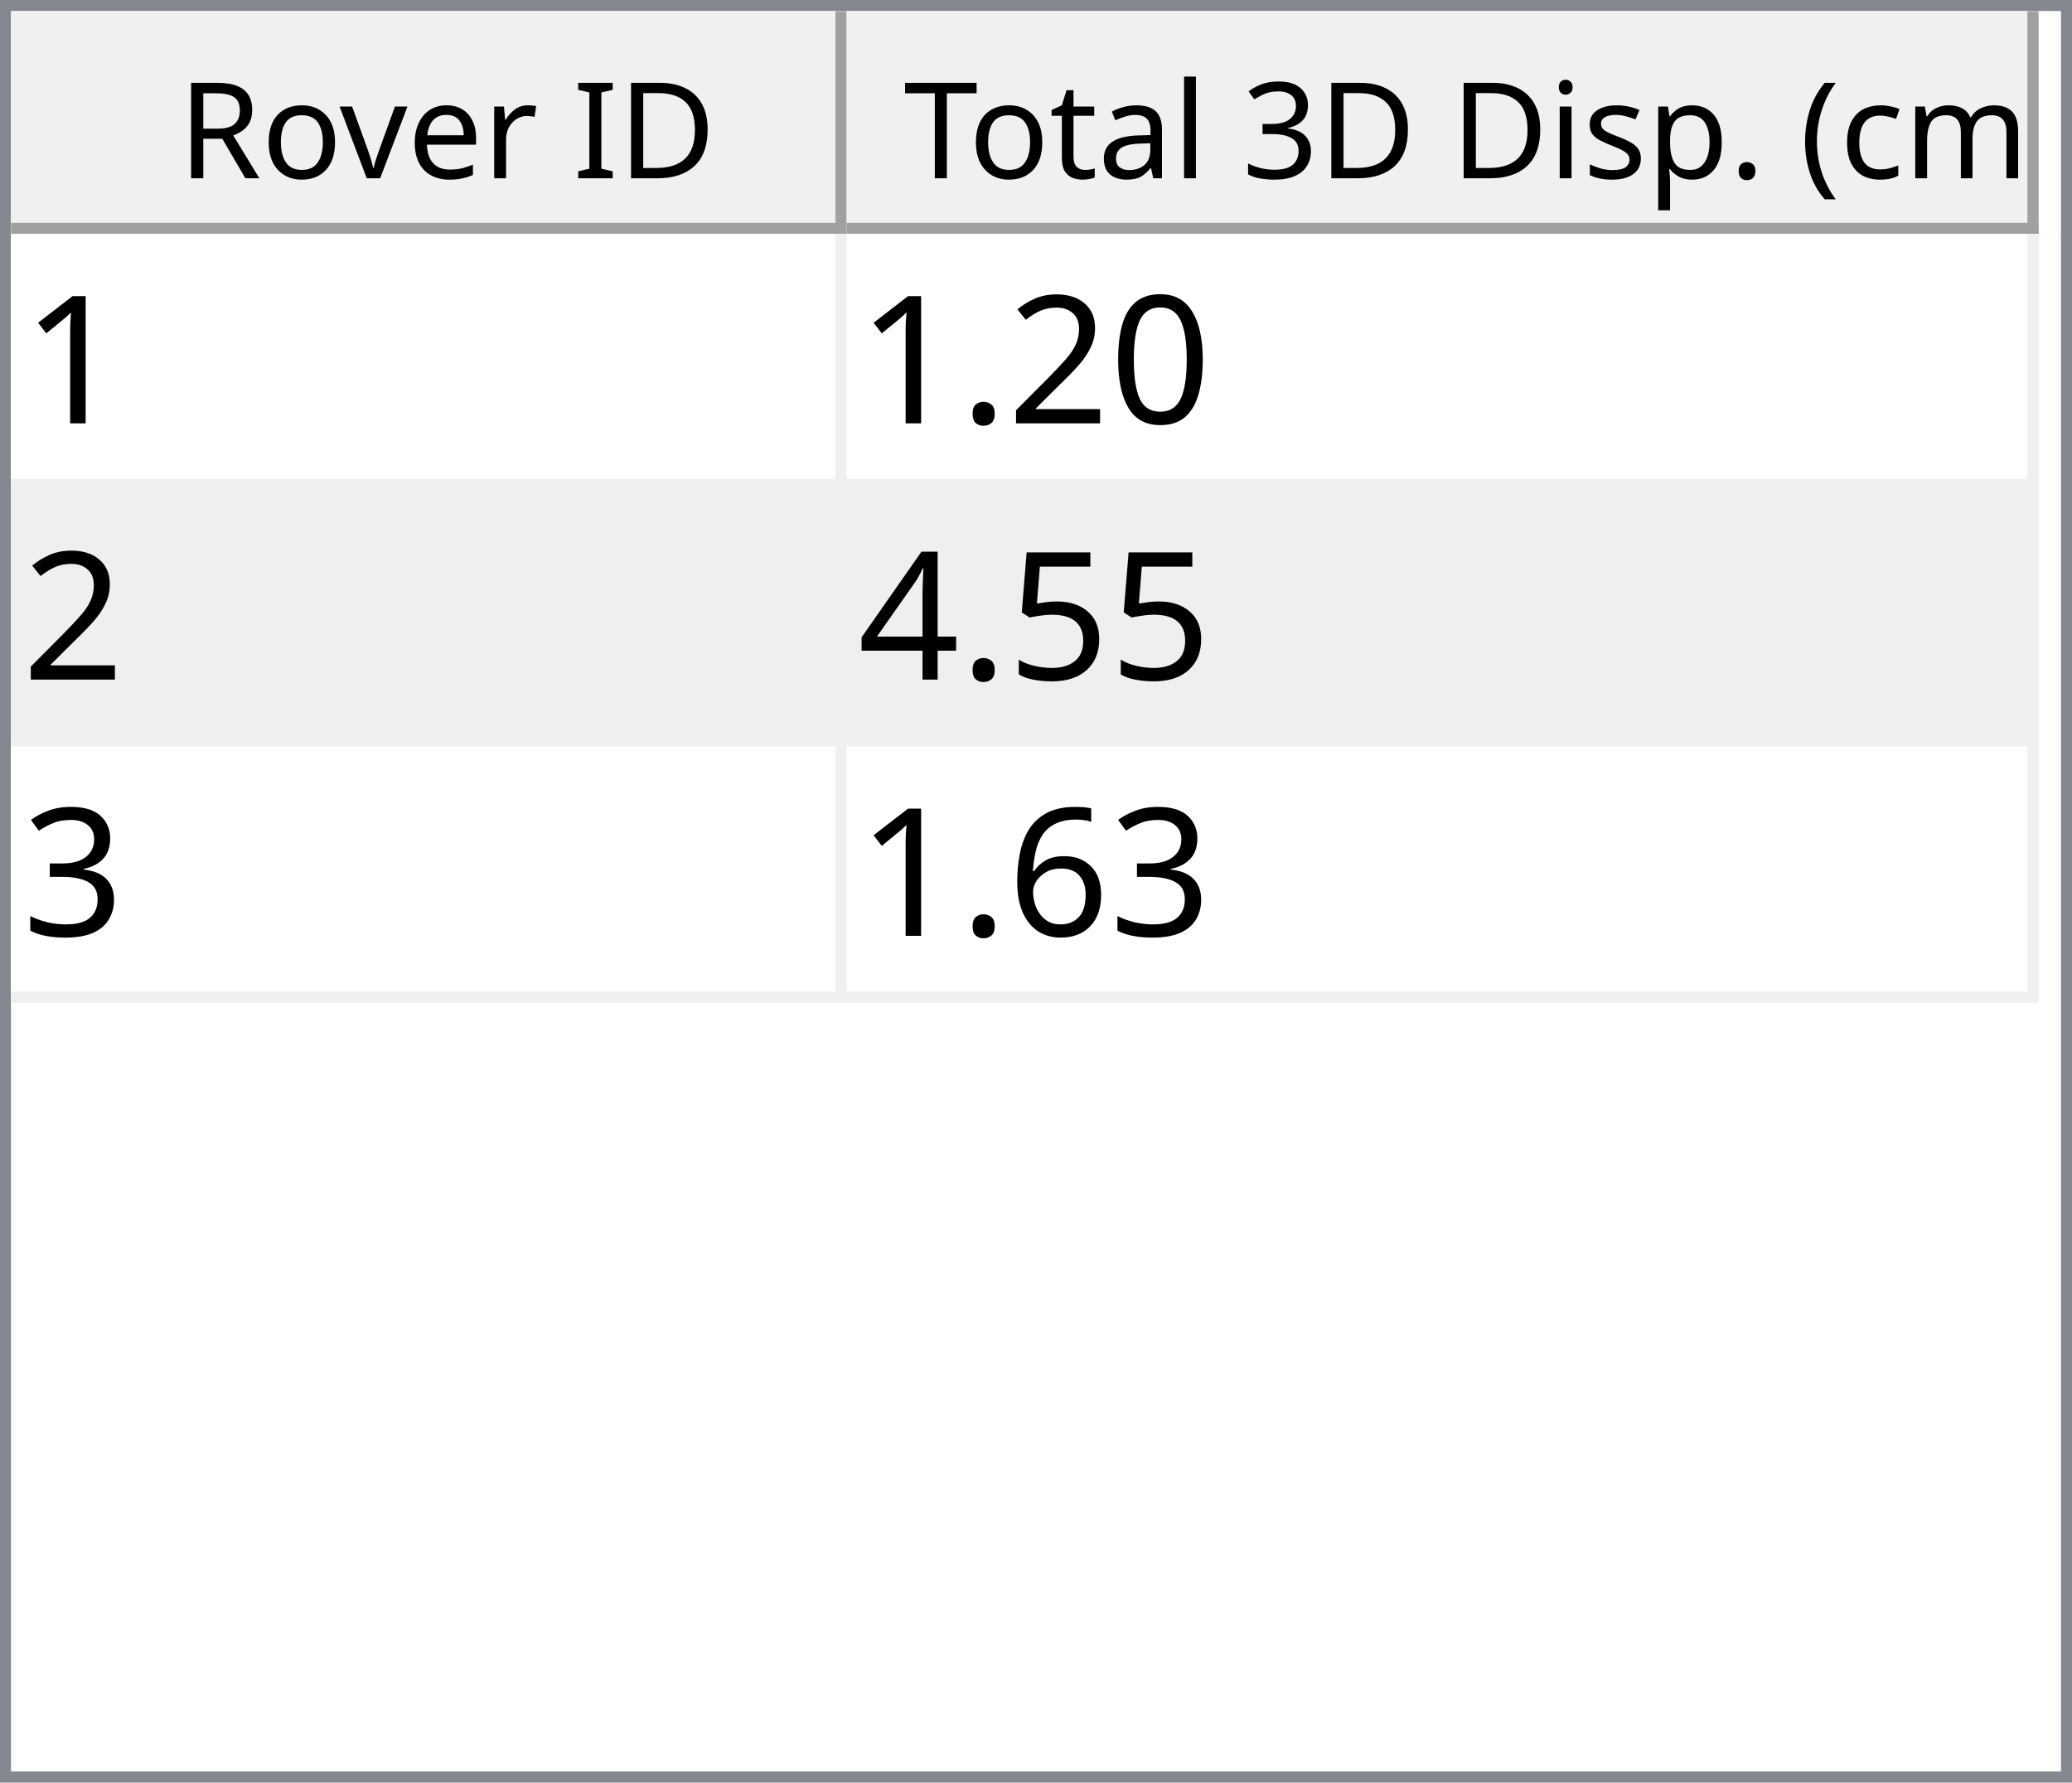
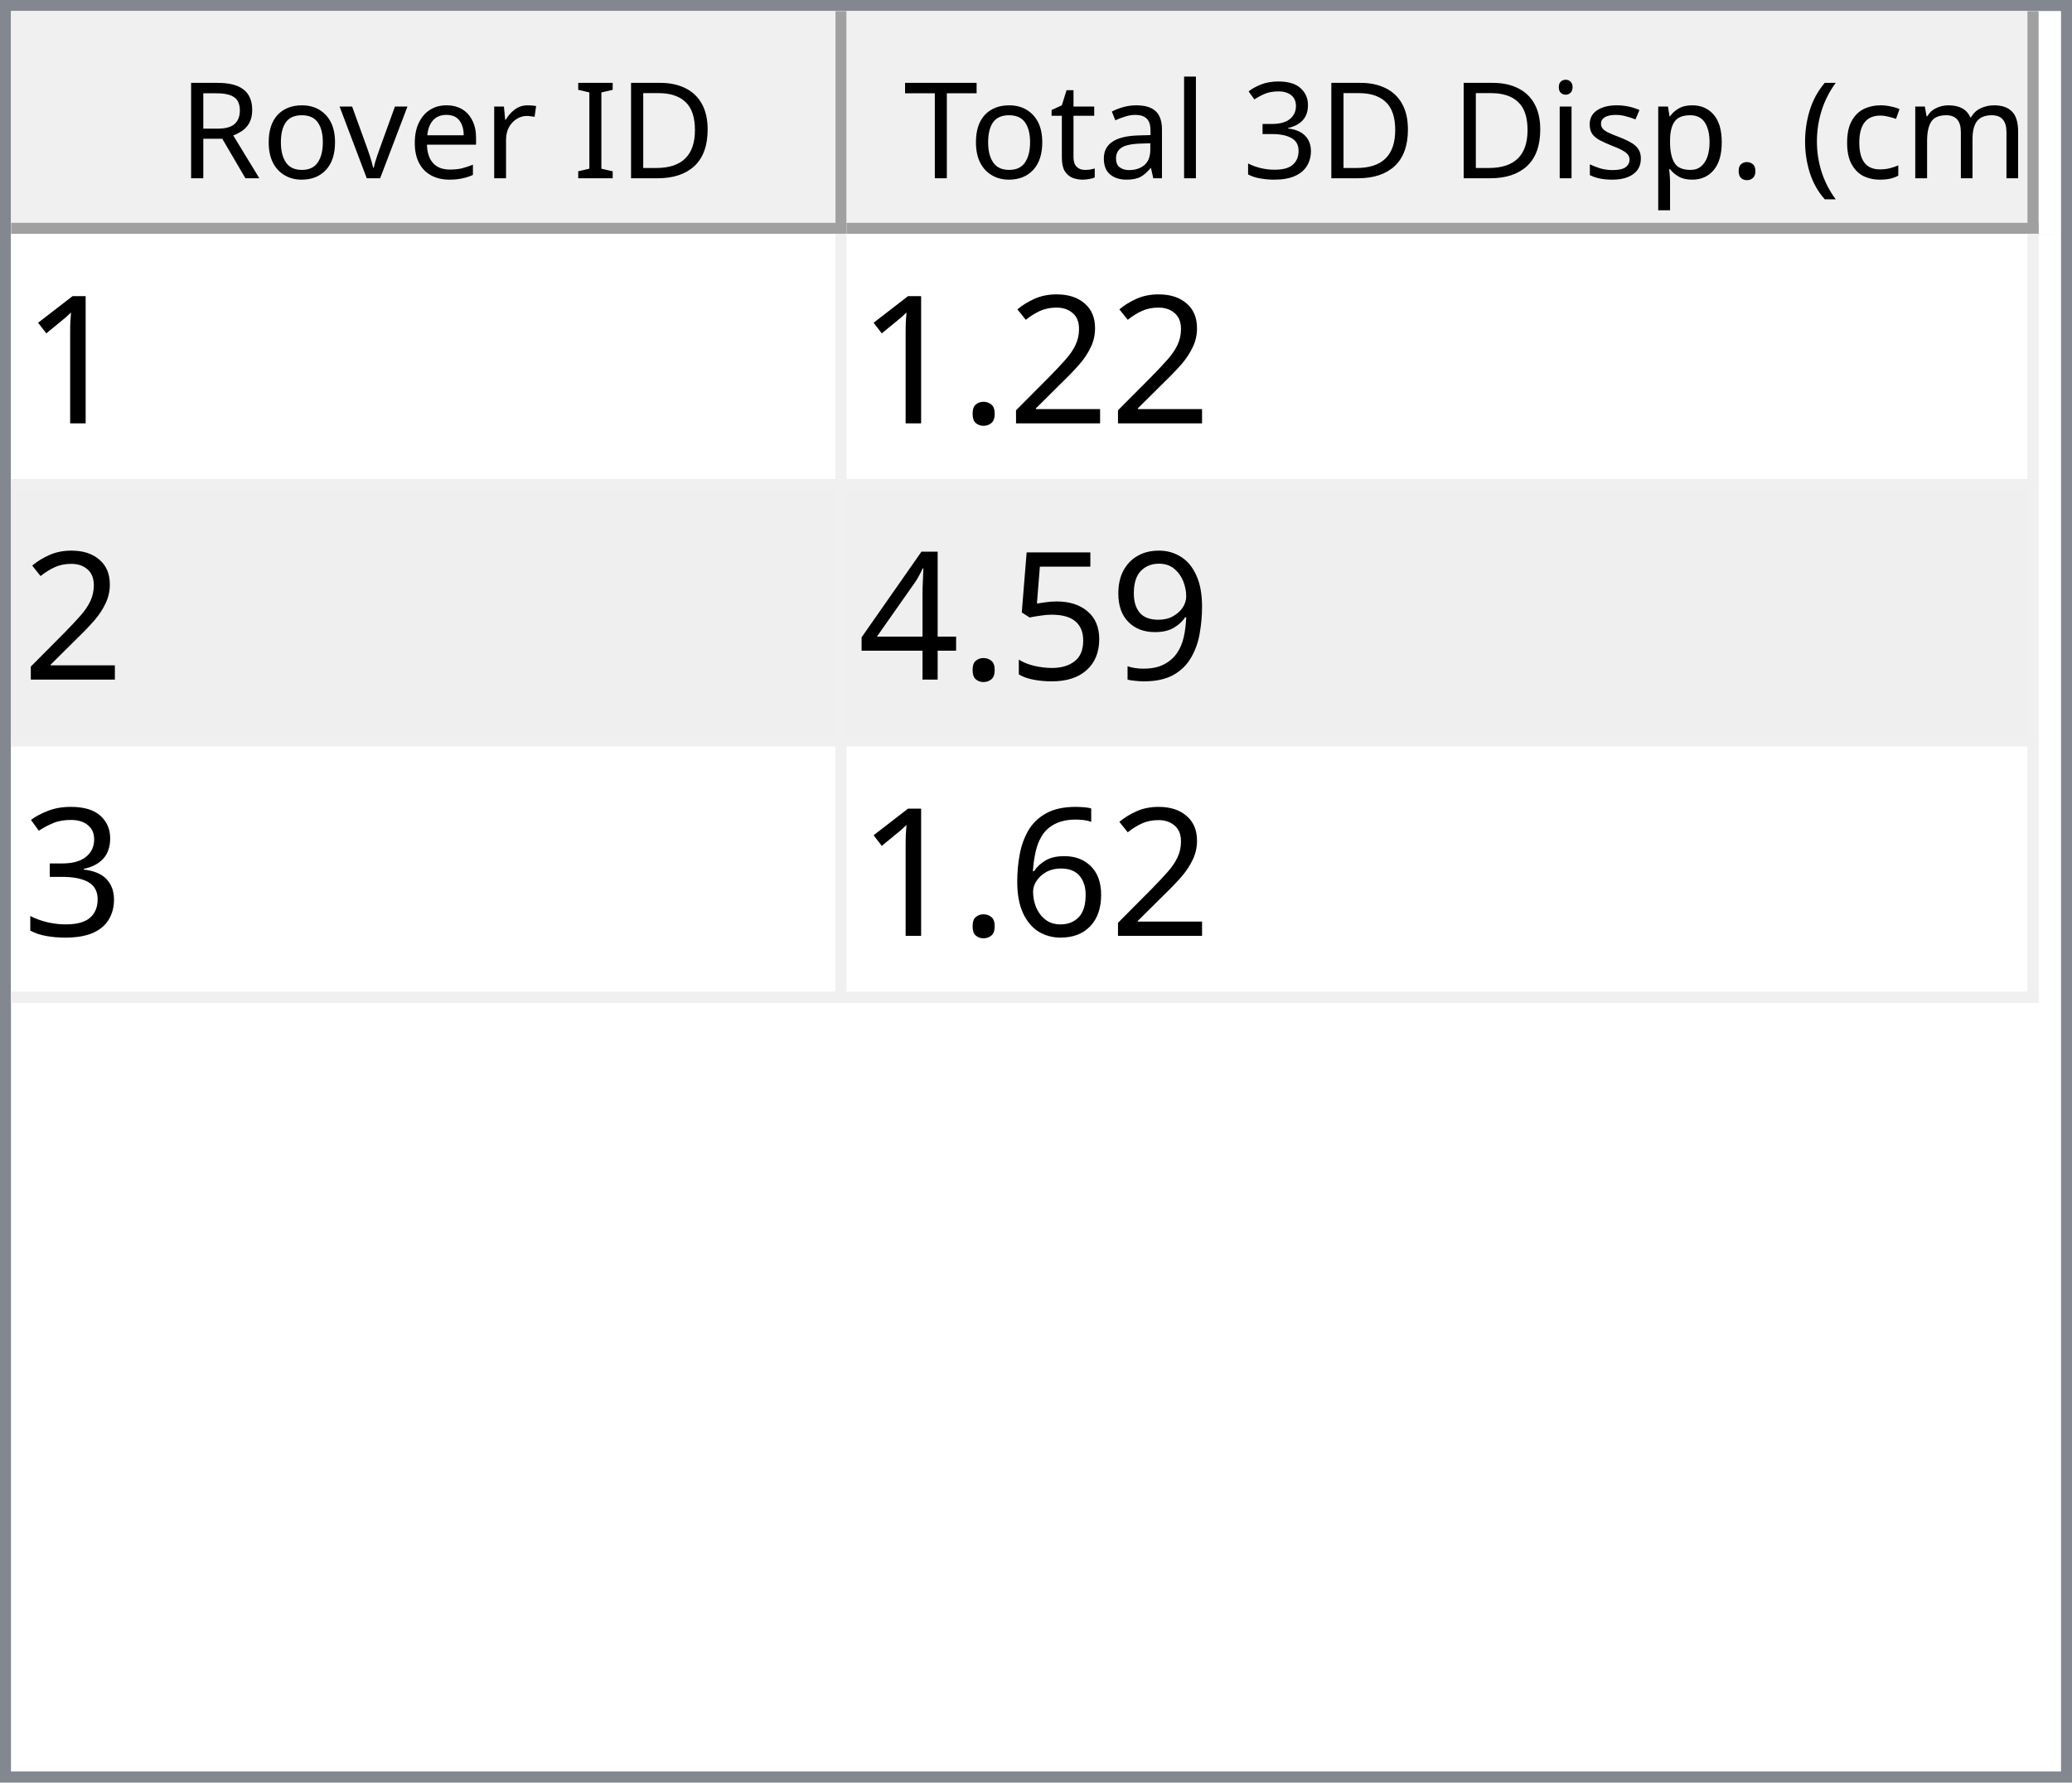
<svg xmlns="http://www.w3.org/2000/svg" style="fill-opacity:1; color-rendering:auto; color-interpolation:auto; text-rendering:auto; stroke:black; stroke-linecap:square; stroke-miterlimit:10; shape-rendering:auto; stroke-opacity:1; fill:black; stroke-dasharray:none; font-weight:normal; stroke-width:1; font-family:'Dialog'; font-style:normal; stroke-linejoin:miter; font-size:12px; stroke-dashoffset:0; image-rendering:auto;" width="186" height="160">
  <defs id="genericDefs" />
  <g>
    <defs id="defs1">
      <clipPath clipPathUnits="userSpaceOnUse" id="clipPath1">
        <path d="M0 0 L186 0 L186 160 L0 160 L0 0 Z" />
      </clipPath>
      <clipPath clipPathUnits="userSpaceOnUse" id="clipPath2">
        <path d="M0 0 L0 160 L186 160 L186 0 Z" />
      </clipPath>
      <clipPath clipPathUnits="userSpaceOnUse" id="clipPath3">
        <path d="M0 0 L0 20 L184 20 L184 0 Z" />
      </clipPath>
      <clipPath clipPathUnits="userSpaceOnUse" id="clipPath4">
        <path d="M0 0 L0 20 L75 20 L75 0 Z" />
      </clipPath>
      <clipPath clipPathUnits="userSpaceOnUse" id="clipPath5">
        <path d="M1 1 L1 19 L74 19 L74 1 Z" />
      </clipPath>
      <clipPath clipPathUnits="userSpaceOnUse" id="clipPath6">
        <path d="M0 0 L0 18 L73 18 L73 0 Z" />
      </clipPath>
      <clipPath clipPathUnits="userSpaceOnUse" id="clipPath7">
        <path d="M-0.5 -0.5 L-0.5 19.5 L74.5 19.5 L74.5 -0.5 Z" />
      </clipPath>
      <clipPath clipPathUnits="userSpaceOnUse" id="clipPath8">
        <path d="M0 0 L0 20 L107 20 L107 0 Z" />
      </clipPath>
      <clipPath clipPathUnits="userSpaceOnUse" id="clipPath9">
        <path d="M1 1 L1 19 L106 19 L106 1 Z" />
      </clipPath>
      <clipPath clipPathUnits="userSpaceOnUse" id="clipPath10">
        <path d="M0 0 L0 18 L105 18 L105 0 Z" />
      </clipPath>
      <clipPath clipPathUnits="userSpaceOnUse" id="clipPath11">
        <path d="M-0.5 -0.5 L-0.5 19.5 L106.5 19.5 L106.5 -0.5 Z" />
      </clipPath>
      <clipPath clipPathUnits="userSpaceOnUse" id="clipPath12">
        <path d="M0 0 L0 138 L184 138 L184 0 Z" />
      </clipPath>
      <clipPath clipPathUnits="userSpaceOnUse" id="clipPath13">
        <path d="M0 0 L0 69 L182 69 L182 0 Z" />
      </clipPath>
      <clipPath clipPathUnits="userSpaceOnUse" id="clipPath14">
        <path d="M-0.5 -0.5 L-0.5 68.5 L181.5 68.5 L181.5 -0.5 Z" />
      </clipPath>
      <clipPath clipPathUnits="userSpaceOnUse" id="clipPath15">
        <path d="M0 0 L0 22 L74 22 L74 0 Z" />
      </clipPath>
      <clipPath clipPathUnits="userSpaceOnUse" id="clipPath16">
        <path d="M0 0 L0 22 L106 22 L106 0 Z" />
      </clipPath>
      <font horiz-adv-x="64.551" id="font1">
        <font-face ascent="107.91" descent="25.098" units-per-em="100" style="font-style:normal; font-family:Segoe UI; font-weight:normal;" />
        <missing-glyph horiz-adv-x="64.551" d="M8.109 0 L8.109 68.266 L56.453 68.266 L56.453 0 L8.109 0 ZM15.328 7.234 L49.219 7.234 L49.219 61.031 L15.328 61.031 L15.328 7.234 Z" />
        <glyph unicode="D" horiz-adv-x="70.117" d="M9.188 0 L9.188 70.016 L28.516 70.016 Q65.531 70.016 65.531 35.891 Q65.531 19.672 55.25 9.836 Q44.969 0 27.734 0 L9.188 0 ZM17.391 62.594 L17.391 7.422 L27.828 7.422 Q41.609 7.422 49.273 14.797 Q56.938 22.172 56.938 35.688 Q56.938 62.594 28.328 62.594 L17.391 62.594 Z" />
        <glyph unicode="I" horiz-adv-x="26.611" d="M17.391 0 L9.188 0 L9.188 70.016 L17.391 70.016 L17.391 0 Z" />
        <glyph unicode=" " horiz-adv-x="27.393" d="" />
        <glyph unicode="r" horiz-adv-x="34.766" d="M34.188 41.891 Q32.078 43.5 28.125 43.5 Q23 43.5 19.555 38.672 Q16.109 33.844 16.109 25.484 L16.109 0 L8.109 0 L8.109 50 L16.109 50 L16.109 39.703 L16.312 39.703 Q18.016 44.969 21.531 47.922 Q25.047 50.875 29.391 50.875 Q32.516 50.875 34.188 50.203 L34.188 41.891 Z" />
        <glyph unicode="e" horiz-adv-x="52.295" d="M48.297 23 L12.984 23 Q13.188 14.656 17.484 10.109 Q21.781 5.562 29.297 5.562 Q37.75 5.562 44.828 11.141 L44.828 3.609 Q38.234 -1.172 27.391 -1.172 Q16.797 -1.172 10.742 5.641 Q4.688 12.453 4.688 24.812 Q4.688 36.469 11.305 43.82 Q17.922 51.172 27.734 51.172 Q37.547 51.172 42.922 44.828 Q48.297 38.484 48.297 27.203 L48.297 23 ZM40.094 29.781 Q40.047 36.719 36.75 40.578 Q33.453 44.438 27.594 44.438 Q21.922 44.438 17.969 40.383 Q14.016 36.328 13.094 29.781 L40.094 29.781 Z" />
        <glyph unicode="v" horiz-adv-x="47.9" d="M47.406 50 L27.484 0 L19.625 0 L0.688 50 L9.469 50 L22.172 13.672 Q23.578 9.672 23.922 6.688 L24.125 6.688 Q24.609 10.453 25.688 13.484 L38.969 50 L47.406 50 Z" />
        <glyph unicode="o" horiz-adv-x="58.594" d="M29 -1.172 Q17.922 -1.172 11.305 5.836 Q4.688 12.844 4.688 24.422 Q4.688 37.016 11.57 44.094 Q18.453 51.172 30.172 51.172 Q41.359 51.172 47.633 44.289 Q53.906 37.406 53.906 25.203 Q53.906 13.234 47.141 6.031 Q40.375 -1.172 29 -1.172 ZM29.594 44.438 Q21.875 44.438 17.383 39.188 Q12.891 33.938 12.891 24.703 Q12.891 15.828 17.43 10.695 Q21.969 5.562 29.594 5.562 Q37.359 5.562 41.531 10.594 Q45.703 15.625 45.703 24.906 Q45.703 34.281 41.531 39.359 Q37.359 44.438 29.594 44.438 Z" />
        <glyph unicode="R" horiz-adv-x="59.814" d="M59.375 0 L49.609 0 L37.891 19.625 Q36.281 22.359 34.766 24.289 Q33.25 26.219 31.664 27.438 Q30.078 28.656 28.25 29.219 Q26.422 29.781 24.125 29.781 L17.391 29.781 L17.391 0 L9.188 0 L9.188 70.016 L30.078 70.016 Q34.672 70.016 38.555 68.867 Q42.438 67.719 45.289 65.375 Q48.141 63.031 49.758 59.547 Q51.375 56.062 51.375 51.375 Q51.375 47.703 50.273 44.656 Q49.172 41.609 47.148 39.211 Q45.125 36.812 42.266 35.133 Q39.406 33.453 35.844 32.516 L35.844 32.328 Q37.594 31.547 38.891 30.547 Q40.188 29.547 41.359 28.18 Q42.531 26.812 43.68 25.078 Q44.828 23.344 46.234 21.047 L59.375 0 ZM17.391 62.594 L17.391 37.203 L28.516 37.203 Q31.594 37.203 34.203 38.133 Q36.812 39.062 38.719 40.797 Q40.625 42.531 41.703 45.047 Q42.781 47.562 42.781 50.688 Q42.781 56.297 39.141 59.445 Q35.5 62.594 28.609 62.594 L17.391 62.594 Z" />
        <glyph unicode=")" horiz-adv-x="30.176" d="M8.297 -15.922 L1.172 -15.922 Q16.406 2.344 16.406 26.812 Q16.406 51.469 1.078 70.016 L8.297 70.016 Q23.531 52.156 23.531 26.703 Q23.531 1.375 8.297 -15.922 Z" />
        <glyph unicode="m" horiz-adv-x="86.133" d="M79.109 0 L71.094 0 L71.094 28.719 Q71.094 37.016 68.531 40.727 Q65.969 44.438 59.906 44.438 Q54.781 44.438 51.195 39.75 Q47.609 35.062 47.609 28.516 L47.609 0 L39.594 0 L39.594 29.688 Q39.594 44.438 28.219 44.438 Q22.953 44.438 19.531 40.016 Q16.109 35.594 16.109 28.516 L16.109 0 L8.109 0 L8.109 50 L16.109 50 L16.109 42.094 L16.312 42.094 Q21.625 51.172 31.844 51.172 Q36.969 51.172 40.773 48.312 Q44.578 45.453 46 40.828 Q51.562 51.172 62.594 51.172 Q79.109 51.172 79.109 30.812 L79.109 0 Z" />
        <glyph unicode="c" horiz-adv-x="46.191" d="M42.188 2.297 Q36.422 -1.172 28.516 -1.172 Q17.828 -1.172 11.258 5.789 Q4.688 12.75 4.688 23.828 Q4.688 36.188 11.766 43.68 Q18.844 51.172 30.672 51.172 Q37.25 51.172 42.281 48.734 L42.281 40.531 Q36.719 44.438 30.375 44.438 Q22.703 44.438 17.797 38.945 Q12.891 33.453 12.891 24.516 Q12.891 15.719 17.508 10.641 Q22.125 5.562 29.891 5.562 Q36.422 5.562 42.188 9.906 L42.188 2.297 Z" />
        <glyph unicode="(" horiz-adv-x="30.176" d="M29.109 -15.922 L21.969 -15.922 Q6.844 1.375 6.844 26.703 Q6.844 52.156 21.969 70.016 L29.203 70.016 Q13.875 51.469 13.875 26.812 Q13.875 2.344 29.109 -15.922 Z" />
        <glyph unicode="." horiz-adv-x="21.68" d="M10.891 -1.078 Q8.641 -1.078 7.055 0.539 Q5.469 2.156 5.469 4.391 Q5.469 6.641 7.055 8.273 Q8.641 9.906 10.891 9.906 Q13.188 9.906 14.797 8.273 Q16.406 6.641 16.406 4.391 Q16.406 2.156 14.797 0.539 Q13.188 -1.078 10.891 -1.078 Z" />
        <glyph unicode="p" horiz-adv-x="58.789" d="M16.312 7.234 L16.109 7.234 L16.109 -23 L8.109 -23 L8.109 50 L16.109 50 L16.109 41.219 L16.312 41.219 Q22.219 51.172 33.594 51.172 Q43.266 51.172 48.688 44.461 Q54.109 37.75 54.109 26.469 Q54.109 13.922 48 6.375 Q41.891 -1.172 31.297 -1.172 Q21.578 -1.172 16.312 7.234 ZM16.109 27.391 L16.109 20.406 Q16.109 14.203 20.141 9.883 Q24.172 5.562 30.375 5.562 Q37.641 5.562 41.773 11.133 Q45.906 16.703 45.906 26.609 Q45.906 34.969 42.047 39.703 Q38.188 44.438 31.594 44.438 Q24.609 44.438 20.359 39.578 Q16.109 34.719 16.109 27.391 Z" />
        <glyph unicode="s" horiz-adv-x="42.432" d="M5.078 1.812 L5.078 10.406 Q11.625 5.562 19.484 5.562 Q30.031 5.562 30.031 12.594 Q30.031 14.594 29.125 15.992 Q28.219 17.391 26.68 18.461 Q25.141 19.531 23.07 20.383 Q21 21.234 18.609 22.172 Q15.281 23.484 12.766 24.828 Q10.25 26.172 8.57 27.859 Q6.891 29.547 6.031 31.695 Q5.172 33.844 5.172 36.719 Q5.172 40.234 6.789 42.945 Q8.406 45.656 11.086 47.484 Q13.766 49.312 17.211 50.242 Q20.656 51.172 24.312 51.172 Q30.812 51.172 35.938 48.922 L35.938 40.828 Q30.422 44.438 23.25 44.438 Q21 44.438 19.195 43.922 Q17.391 43.406 16.094 42.477 Q14.797 41.547 14.086 40.258 Q13.375 38.969 13.375 37.406 Q13.375 35.453 14.086 34.133 Q14.797 32.812 16.164 31.789 Q17.531 30.766 19.484 29.938 Q21.438 29.109 23.922 28.125 Q27.25 26.859 29.883 25.516 Q32.516 24.172 34.375 22.484 Q36.234 20.797 37.234 18.602 Q38.234 16.406 38.234 13.375 Q38.234 9.672 36.602 6.938 Q34.969 4.203 32.234 2.398 Q29.5 0.594 25.93 -0.289 Q22.359 -1.172 18.453 -1.172 Q10.75 -1.172 5.078 1.812 Z" />
        <glyph unicode="i" horiz-adv-x="24.219" d="M12.203 62.703 Q10.062 62.703 8.547 64.164 Q7.031 65.625 7.031 67.875 Q7.031 70.125 8.547 71.609 Q10.062 73.094 12.203 73.094 Q14.406 73.094 15.945 71.609 Q17.484 70.125 17.484 67.875 Q17.484 65.719 15.945 64.211 Q14.406 62.703 12.203 62.703 ZM16.109 0 L8.109 0 L8.109 50 L16.109 50 L16.109 0 Z" />
        <glyph unicode="3" horiz-adv-x="53.906" d="M46.531 19.828 Q46.531 15.094 44.75 11.211 Q42.969 7.328 39.719 4.57 Q36.469 1.812 31.93 0.297 Q27.391 -1.219 21.922 -1.219 Q11.922 -1.219 6 2.594 L6 11.188 Q13.094 5.609 22.219 5.609 Q25.875 5.609 28.828 6.539 Q31.781 7.469 33.906 9.227 Q36.031 10.984 37.18 13.477 Q38.328 15.969 38.328 19.094 Q38.328 32.812 18.797 32.812 L12.984 32.812 L12.984 39.594 L18.5 39.594 Q35.797 39.594 35.797 52.484 Q35.797 64.406 22.609 64.406 Q15.188 64.406 8.688 59.422 L8.688 67.188 Q15.375 71.188 24.609 71.188 Q29 71.188 32.57 69.969 Q36.141 68.75 38.68 66.555 Q41.219 64.359 42.609 61.281 Q44 58.203 44 54.5 Q44 40.672 30.031 36.719 L30.031 36.531 Q33.594 36.141 36.625 34.797 Q39.656 33.453 41.852 31.305 Q44.047 29.156 45.289 26.25 Q46.531 23.344 46.531 19.828 Z" />
        <glyph unicode="l" horiz-adv-x="24.219" d="M16.109 0 L8.109 0 L8.109 74.031 L16.109 74.031 L16.109 0 Z" />
        <glyph unicode="a" horiz-adv-x="50.879" d="M43.891 0 L35.891 0 L35.891 7.812 L35.688 7.812 Q30.469 -1.172 20.312 -1.172 Q12.844 -1.172 8.617 2.781 Q4.391 6.734 4.391 13.281 Q4.391 27.297 20.906 29.594 L35.891 31.688 Q35.891 44.438 25.594 44.438 Q16.547 44.438 9.281 38.281 L9.281 46.484 Q16.656 51.172 26.266 51.172 Q43.891 51.172 43.891 32.516 L43.891 0 ZM35.891 25.297 L23.828 23.641 Q18.266 22.859 15.43 20.875 Q12.594 18.891 12.594 13.875 Q12.594 10.203 15.211 7.883 Q17.828 5.562 22.172 5.562 Q28.125 5.562 32.008 9.742 Q35.891 13.922 35.891 20.312 L35.891 25.297 Z" />
        <glyph unicode="t" horiz-adv-x="33.887" d="M31.297 0.484 Q28.469 -1.078 23.828 -1.078 Q10.688 -1.078 10.688 13.578 L10.688 43.172 L2.094 43.172 L2.094 50 L10.688 50 L10.688 62.203 L18.703 64.797 L18.703 50 L31.297 50 L31.297 43.172 L18.703 43.172 L18.703 14.984 Q18.703 9.969 20.414 7.82 Q22.125 5.672 26.078 5.672 Q29.109 5.672 31.297 7.328 L31.297 0.484 Z" />
        <glyph unicode="T" horiz-adv-x="52.393" d="M50.594 62.594 L30.375 62.594 L30.375 0 L22.172 0 L22.172 62.594 L2 62.594 L2 70.016 L50.594 70.016 L50.594 62.594 Z" />
      </font>
      <font horiz-adv-x="75.0" id="font2">
        <font-face ascent="100.537" descent="21.973" units-per-em="100" style="font-style:normal; font-family:sans-serif; font-weight:normal;" />
        <missing-glyph horiz-adv-x="75.0" d="M12.5 0 L12.5 62.5 L62.5 62.5 L62.5 0 L12.5 0 ZM14.062 1.562 L60.938 1.562 L60.938 60.938 L14.062 60.938 L14.062 1.562 Z" />
        <glyph unicode="1" horiz-adv-x="55.615" d="M37.25 0 L28.469 0 L28.469 56 Q25.297 52.984 20.141 49.953 Q14.984 46.922 10.891 45.406 L10.891 53.906 Q18.266 57.375 23.781 62.305 Q29.297 67.234 31.594 71.875 L37.25 71.875 L37.25 0 Z" />
-         <glyph unicode="0" horiz-adv-x="55.615" d="M4.156 35.297 Q4.156 48 6.766 55.742 Q9.375 63.484 14.523 67.68 Q19.672 71.875 27.484 71.875 Q33.25 71.875 37.594 69.555 Q41.938 67.234 44.773 62.867 Q47.609 58.5 49.219 52.227 Q50.828 45.953 50.828 35.297 Q50.828 22.703 48.242 14.969 Q45.656 7.234 40.508 3.008 Q35.359 -1.219 27.484 -1.219 Q17.141 -1.219 11.234 6.203 Q4.156 15.141 4.156 35.297 ZM13.188 35.297 Q13.188 17.672 17.312 11.836 Q21.438 6 27.484 6 Q33.547 6 37.672 11.859 Q41.797 17.719 41.797 35.297 Q41.797 52.984 37.672 58.789 Q33.547 64.594 27.391 64.594 Q21.344 64.594 17.719 59.469 Q13.188 52.938 13.188 35.297 Z" />
        <glyph unicode="2" horiz-adv-x="55.615" d="M50.344 8.453 L50.344 0 L3.031 0 Q2.938 3.172 4.047 6.109 Q5.859 10.938 9.836 15.625 Q13.812 20.312 21.344 26.469 Q33.016 36.031 37.117 41.625 Q41.219 47.219 41.219 52.203 Q41.219 57.422 37.477 61.008 Q33.734 64.594 27.734 64.594 Q21.391 64.594 17.578 60.789 Q13.766 56.984 13.719 50.25 L4.688 51.172 Q5.609 61.281 11.664 66.578 Q17.719 71.875 27.938 71.875 Q38.234 71.875 44.242 66.164 Q50.25 60.453 50.25 52 Q50.25 47.703 48.492 43.555 Q46.734 39.406 42.656 34.812 Q38.578 30.219 29.109 22.219 Q21.188 15.578 18.945 13.211 Q16.703 10.844 15.234 8.453 L50.344 8.453 Z" />
        <glyph unicode="." horiz-adv-x="27.783" d="M9.078 0 L9.078 10.016 L19.094 10.016 L19.094 0 L9.078 0 Z" />
+         <glyph unicode="9" horiz-adv-x="55.615" d="M5.469 16.547 L13.922 17.328 Q14.984 11.375 18.016 8.688 Q21.047 6 25.781 6 Q29.828 6 32.883 7.859 Q35.938 9.719 37.891 12.82 Q39.844 15.922 41.164 21.195 Q42.484 26.469 42.484 31.938 Q42.484 32.516 42.438 33.688 Q39.797 29.5 35.234 26.883 Q30.672 24.266 25.344 24.266 Q16.453 24.266 10.305 30.711 Q4.156 37.156 4.156 47.703 Q4.156 58.594 10.578 65.234 Q17 71.875 26.656 71.875 Q33.641 71.875 39.43 68.117 Q45.219 64.359 48.219 57.398 Q51.219 50.438 51.219 37.25 Q51.219 23.531 48.242 15.406 Q45.266 7.281 39.383 3.031 Q33.5 -1.219 25.594 -1.219 Q17.188 -1.219 11.867 3.445 Q6.547 8.109 5.469 16.547 ZM41.453 48.141 Q41.453 55.719 37.43 60.156 Q33.406 64.594 27.734 64.594 Q21.875 64.594 17.531 59.812 Q13.188 55.031 13.188 47.406 Q13.188 40.578 17.312 36.305 Q21.438 32.031 27.484 32.031 Q33.594 32.031 37.523 36.305 Q41.453 40.578 41.453 48.141 Z" />
        <glyph unicode="5" horiz-adv-x="55.615" d="M4.156 18.75 L13.375 19.531 Q14.406 12.797 18.141 9.398 Q21.875 6 27.156 6 Q33.5 6 37.891 10.789 Q42.281 15.578 42.281 23.484 Q42.281 31 38.062 35.352 Q33.844 39.703 27 39.703 Q22.75 39.703 19.336 37.773 Q15.922 35.844 13.969 32.766 L5.719 33.844 L12.641 70.609 L48.25 70.609 L48.25 62.203 L19.672 62.203 L15.828 42.969 Q22.266 47.469 29.344 47.469 Q38.719 47.469 45.164 40.969 Q51.609 34.469 51.609 24.266 Q51.609 14.547 45.953 7.469 Q39.062 -1.219 27.156 -1.219 Q17.391 -1.219 11.211 4.25 Q5.031 9.719 4.156 18.75 Z" />
        <glyph unicode="4" horiz-adv-x="55.615" d="M32.328 0 L32.328 17.141 L1.266 17.141 L1.266 25.203 L33.938 71.578 L41.109 71.578 L41.109 25.203 L50.781 25.203 L50.781 17.141 L41.109 17.141 L41.109 0 L32.328 0 ZM32.328 25.203 L32.328 57.469 L9.906 25.203 L32.328 25.203 Z" />
        <glyph unicode="3" horiz-adv-x="55.615" d="M4.203 18.891 L12.984 20.062 Q14.5 12.594 18.141 9.297 Q21.781 6 27 6 Q33.203 6 37.477 10.297 Q41.75 14.594 41.75 20.953 Q41.75 27 37.797 30.93 Q33.844 34.859 27.734 34.859 Q25.25 34.859 21.531 33.891 L22.516 41.609 Q23.391 41.5 23.922 41.5 Q29.547 41.5 34.039 44.43 Q38.531 47.359 38.531 53.469 Q38.531 58.297 35.258 61.477 Q31.984 64.656 26.812 64.656 Q21.688 64.656 18.266 61.43 Q14.844 58.203 13.875 51.766 L5.078 53.328 Q6.688 62.156 12.398 67.016 Q18.109 71.875 26.609 71.875 Q32.469 71.875 37.398 69.359 Q42.328 66.844 44.945 62.5 Q47.562 58.156 47.562 53.266 Q47.562 48.641 45.07 44.828 Q42.578 41.016 37.703 38.766 Q44.047 37.312 47.562 32.695 Q51.078 28.078 51.078 21.141 Q51.078 11.766 44.242 5.25 Q37.406 -1.266 26.953 -1.266 Q17.531 -1.266 11.305 4.352 Q5.078 9.969 4.203 18.891 Z" />
        <glyph unicode="6" horiz-adv-x="55.615" d="M49.75 54.047 L41.016 53.375 Q39.844 58.547 37.703 60.891 Q34.125 64.656 28.906 64.656 Q24.703 64.656 21.531 62.312 Q17.391 59.281 14.992 53.469 Q12.594 47.656 12.5 36.922 Q15.672 41.75 20.266 44.094 Q24.859 46.438 29.891 46.438 Q38.672 46.438 44.852 39.969 Q51.031 33.5 51.031 23.25 Q51.031 16.5 48.125 10.719 Q45.219 4.938 40.141 1.859 Q35.062 -1.219 28.609 -1.219 Q17.625 -1.219 10.695 6.859 Q3.766 14.938 3.766 33.5 Q3.766 54.25 11.422 63.672 Q18.109 71.875 29.438 71.875 Q37.891 71.875 43.289 67.141 Q48.688 62.406 49.75 54.047 ZM13.875 23.188 Q13.875 18.656 15.797 14.508 Q17.719 10.359 21.188 8.18 Q24.656 6 28.469 6 Q34.031 6 38.039 10.492 Q42.047 14.984 42.047 22.703 Q42.047 30.125 38.086 34.398 Q34.125 38.672 28.125 38.672 Q22.172 38.672 18.023 34.398 Q13.875 30.125 13.875 23.188 Z" />
      </font>
    </defs>
    <g style="fill:white; stroke:white;">
      <rect x="0" y="0" width="186" style="clip-path:url(#clipPath1); stroke:none;" height="160" />
    </g>
    <g style="fill:white; text-rendering:optimizeSpeed; color-rendering:optimizeSpeed; image-rendering:optimizeSpeed; shape-rendering:crispEdges; stroke:white; color-interpolation:sRGB;">
      <rect x="0" width="186" height="160" y="0" style="stroke:none;" />
      <path style="stroke:none;" d="M0 160 L186 160 L186 0 L0 0 Z" />
    </g>
    <g style="fill:rgb(240,240,240); font-family:'Segoe UI'; stroke:rgb(240,240,240);">
      <rect x="0" y="0" width="186" style="clip-path:url(#clipPath2); stroke:none;" height="160" />
    </g>
    <g style="fill:rgb(130,135,144); font-family:'Segoe UI'; stroke:rgb(130,135,144);">
      <path d="M0 0 L186 0 L186 160 L0 160 L0 0 ZM1 1 L185 1 L185 159 L1 159 L1 1 Z" style="fill-rule:evenodd; clip-path:url(#clipPath2); stroke:none;" />
    </g>
    <g style="fill:white; font-family:'Segoe UI'; stroke:white;" transform="translate(1,1)">
      <rect x="0" y="0" width="184" style="clip-path:url(#clipPath3); stroke:none;" height="20" />
    </g>
    <g style="fill:rgb(240,240,240); font-family:'Segoe UI'; stroke:rgb(240,240,240);" transform="translate(1,1)">
      <rect x="0" y="0" width="75" style="clip-path:url(#clipPath4); stroke:none;" height="20" />
    </g>
    <g style="font-family:'Segoe UI';" transform="translate(2,2)">
      <text x="14" xml:space="preserve" y="14" style="clip-path:url(#clipPath6); stroke:none;">Rover ID</text>
    </g>
    <g style="fill:rgb(160,160,160); font-family:'Segoe UI'; stroke:rgb(160,160,160); stroke-linejoin:bevel;" transform="translate(1.5,1.5)">
      <line x1="74" x2="74" y1="0" style="fill:none; clip-path:url(#clipPath7);" y2="19" />
    </g>
    <g style="fill:rgb(160,160,160); font-family:'Segoe UI'; stroke:rgb(160,160,160); stroke-linejoin:bevel;" transform="matrix(1,0,0,1,1,1) translate(0.5,0.5)">
      <line x1="0" x2="74" y1="19" style="fill:none; clip-path:url(#clipPath7);" y2="19" />
    </g>
    <g style="fill:rgb(240,240,240); font-family:'Segoe UI'; stroke:rgb(240,240,240);" transform="translate(76,1)">
      <rect x="0" y="0" width="107" style="clip-path:url(#clipPath8); stroke:none;" height="20" />
    </g>
    <g style="font-family:'Segoe UI';" transform="translate(77,2)">
      <text x="1" xml:space="preserve" y="14" style="clip-path:url(#clipPath10); stroke:none;"> Total 3D Disp. (cm)</text>
    </g>
    <g style="fill:rgb(160,160,160); font-family:'Segoe UI'; stroke:rgb(160,160,160); stroke-linejoin:bevel;" transform="translate(76.5,1.5)">
      <line x1="106" x2="106" y1="0" style="fill:none; clip-path:url(#clipPath11);" y2="19" />
    </g>
    <g style="fill:rgb(160,160,160); font-family:'Segoe UI'; stroke:rgb(160,160,160); stroke-linejoin:bevel;" transform="matrix(1,0,0,1,76,1) translate(0.5,0.5)">
      <line x1="0" x2="106" y1="19" style="fill:none; clip-path:url(#clipPath11);" y2="19" />
    </g>
    <g style="fill:white; font-family:'Segoe UI'; stroke:white;" transform="translate(1,21)">
      <rect x="0" y="0" width="184" style="clip-path:url(#clipPath12); stroke:none;" height="138" />
    </g>
    <g style="fill:rgb(240,240,240); font-size:16px; font-family:sans-serif; stroke:rgb(240,240,240);" transform="translate(1,21)">
      <rect x="0" y="0" width="182" style="clip-path:url(#clipPath13); stroke:none;" height="69" />
      <line transform="translate(0.5,0.5)" x1="0" x2="181" y1="22" style="clip-path:url(#clipPath14); fill:none; stroke-linejoin:bevel;" y2="22" />
    </g>
    <g transform="matrix(1,0,0,1,1,21) translate(0.5,0.5)" style="fill:rgb(240,240,240); font-size:16px; font-family:sans-serif; stroke:rgb(240,240,240); stroke-linejoin:bevel;">
      <line x1="0" x2="181" y1="45" style="fill:none; clip-path:url(#clipPath14);" y2="45" />
    </g>
    <g transform="matrix(1,0,0,1,1,21) translate(0.5,0.5)" style="fill:rgb(240,240,240); font-size:16px; font-family:sans-serif; stroke:rgb(240,240,240); stroke-linejoin:bevel;">
      <line x1="0" x2="181" y1="68" style="fill:none; clip-path:url(#clipPath14);" y2="68" />
    </g>
    <g transform="matrix(1,0,0,1,1,21) translate(0.5,0.5)" style="fill:rgb(240,240,240); font-size:16px; font-family:sans-serif; stroke:rgb(240,240,240); stroke-linejoin:bevel;">
      <line x1="74" x2="74" y1="0" style="fill:none; clip-path:url(#clipPath14);" y2="68" />
    </g>
    <g transform="matrix(1,0,0,1,1,21) translate(0.5,0.5)" style="fill:rgb(240,240,240); font-size:16px; font-family:sans-serif; stroke:rgb(240,240,240); stroke-linejoin:bevel;">
      <line x1="181" x2="181" y1="0" style="fill:none; clip-path:url(#clipPath14);" y2="68" />
    </g>
    <g style="fill:white; font-size:16px; font-family:sans-serif; stroke:white;" transform="matrix(1,0,0,1,1,21)">
      <rect x="0" y="0" width="74" style="clip-path:url(#clipPath15); stroke:none;" height="22" />
      <text x="1" y="17" style="fill:black; clip-path:url(#clipPath15); stroke:none;" xml:space="preserve">1</text>
    </g>
    <g style="fill:white; font-size:16px; font-family:sans-serif; stroke:white;" transform="matrix(1,0,0,1,1,21) translate(75,0)">
      <rect x="0" y="0" width="106" style="clip-path:url(#clipPath16); stroke:none;" height="22" />
-       <text x="1" y="17" style="fill:black; clip-path:url(#clipPath16); stroke:none;" xml:space="preserve">1.20</text>
+       <text x="1" y="17" style="fill:black; clip-path:url(#clipPath16); stroke:none;" xml:space="preserve">1.22</text>
    </g>
    <g style="fill:rgb(239,239,239); font-size:16px; font-family:sans-serif; stroke:rgb(239,239,239);" transform="matrix(1,0,0,1,1,21) translate(0,23)">
      <rect x="0" y="0" width="74" style="clip-path:url(#clipPath15); stroke:none;" height="22" />
      <text x="1" y="17" style="fill:black; clip-path:url(#clipPath15); stroke:none;" xml:space="preserve">2</text>
    </g>
    <g style="fill:rgb(239,239,239); font-size:16px; font-family:sans-serif; stroke:rgb(239,239,239);" transform="matrix(1,0,0,1,1,21) translate(75,23)">
      <rect x="0" y="0" width="106" style="clip-path:url(#clipPath16); stroke:none;" height="22" />
-       <text x="1" y="17" style="fill:black; clip-path:url(#clipPath16); stroke:none;" xml:space="preserve">4.55</text>
+       <text x="1" y="17" style="fill:black; clip-path:url(#clipPath16); stroke:none;" xml:space="preserve">4.59</text>
    </g>
    <g style="fill:white; font-size:16px; font-family:sans-serif; stroke:white;" transform="matrix(1,0,0,1,1,21) translate(0,46)">
      <rect x="0" y="0" width="74" style="clip-path:url(#clipPath15); stroke:none;" height="22" />
      <text x="1" y="17" style="fill:black; clip-path:url(#clipPath15); stroke:none;" xml:space="preserve">3</text>
    </g>
    <g style="fill:white; font-size:16px; font-family:sans-serif; stroke:white;" transform="matrix(1,0,0,1,1,21) translate(75,46)">
      <rect x="0" y="0" width="106" style="clip-path:url(#clipPath16); stroke:none;" height="22" />
-       <text x="1" y="17" style="fill:black; clip-path:url(#clipPath16); stroke:none;" xml:space="preserve">1.63</text>
+       <text x="1" y="17" style="fill:black; clip-path:url(#clipPath16); stroke:none;" xml:space="preserve">1.62</text>
    </g>
  </g>
</svg>
